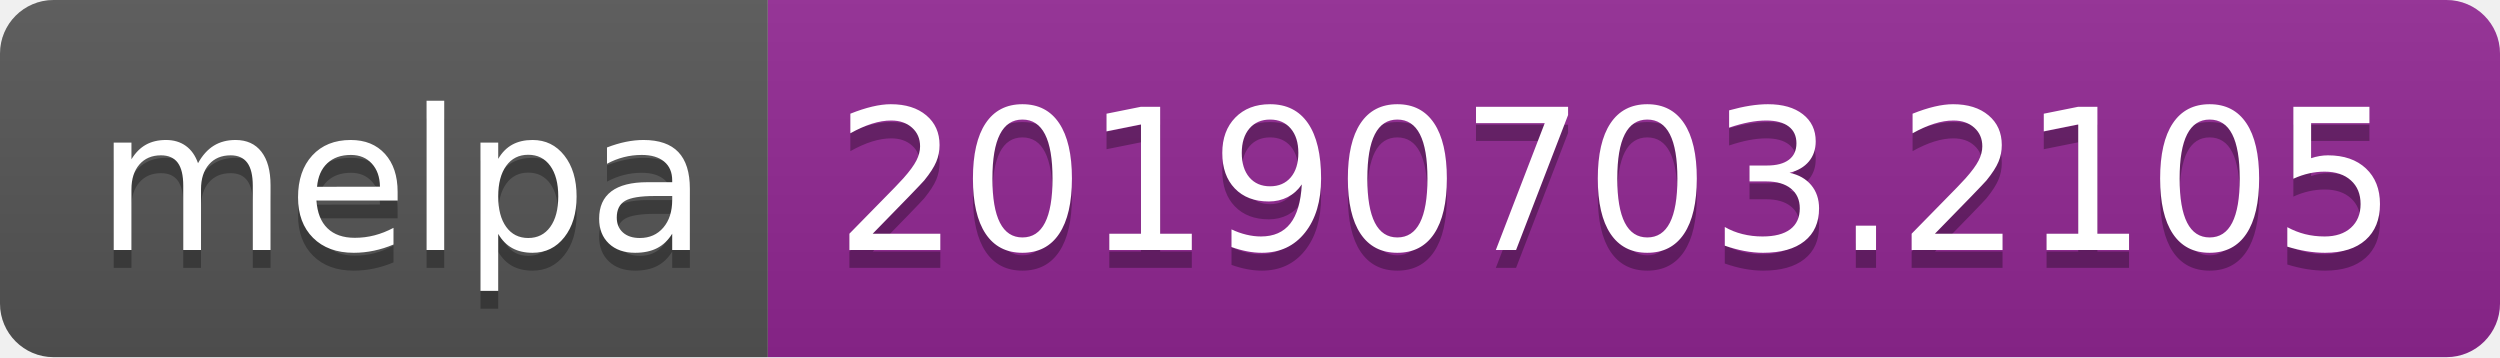
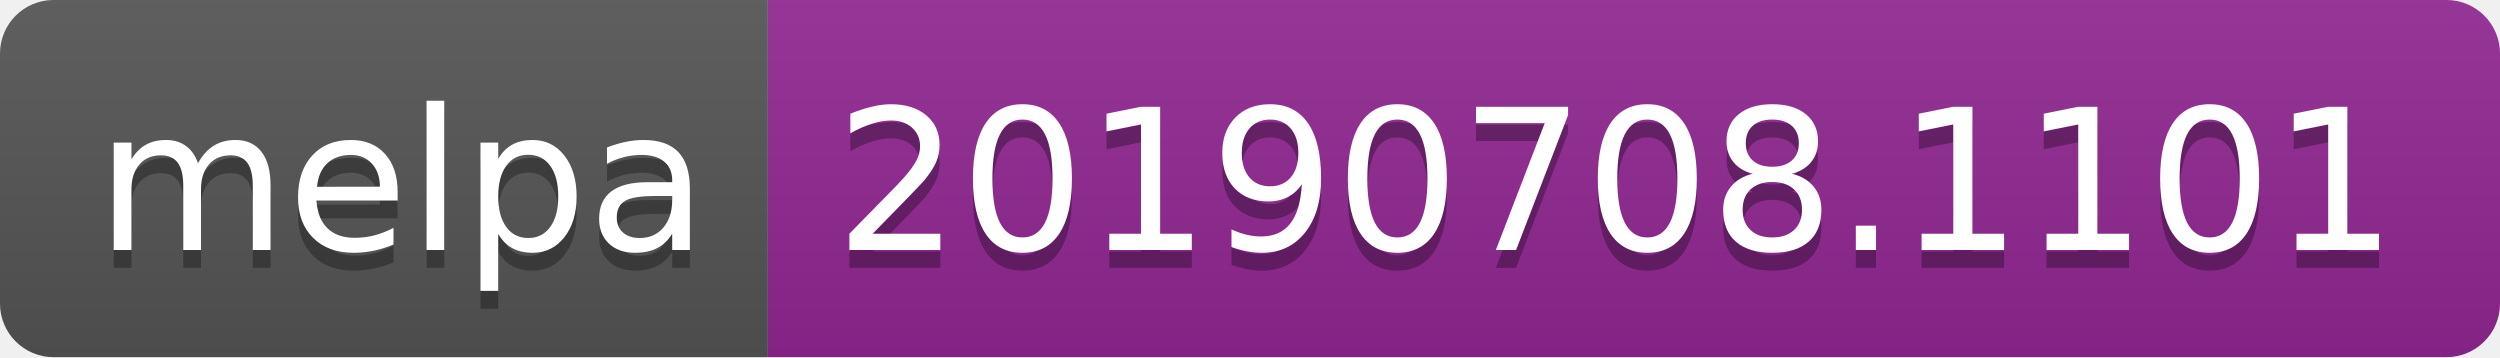
<svg xmlns="http://www.w3.org/2000/svg" width="140" height="20">
  <linearGradient id="b" x2="0" y2="100%">
    <stop offset="0" stop-color="#bbb" stop-opacity=".1" />
    <stop offset="1" stop-opacity=".1" />
  </linearGradient>
  <clipPath id="a">
    <rect width="140" height="20" rx="3" fill="#fff" />
  </clipPath>
  <g clip-path="url(#a)">
    <path fill="#555" d="M0 0h43v20H0z" />
    <path fill="#922793" d="M43 0h97v20H43z" />
    <path fill="url(#b)" d="M0 0h140v20H0z" />
  </g>
  <g fill="#fff" text-anchor="middle" font-family="DejaVu Sans,Verdana,Geneva,sans-serif" font-size="110">
    <text x="225" y="150" fill="#010101" fill-opacity=".3" transform="scale(.1)" textLength="330">melpa</text>
    <text x="225" y="140" transform="scale(.1)" textLength="330">melpa</text>
-     <text x="905" y="150" fill="#010101" fill-opacity=".3" transform="scale(.1)" textLength="870">20190703.2105</text>
-     <text x="905" y="140" transform="scale(.1)" textLength="870">20190703.2105</text>
+     <text x="905" y="150" fill="#010101" fill-opacity=".3" transform="scale(.1)" textLength="870">20190708.1101</text>
+     <text x="905" y="140" transform="scale(.1)" textLength="870">20190708.1101</text>
  </g>
</svg>
